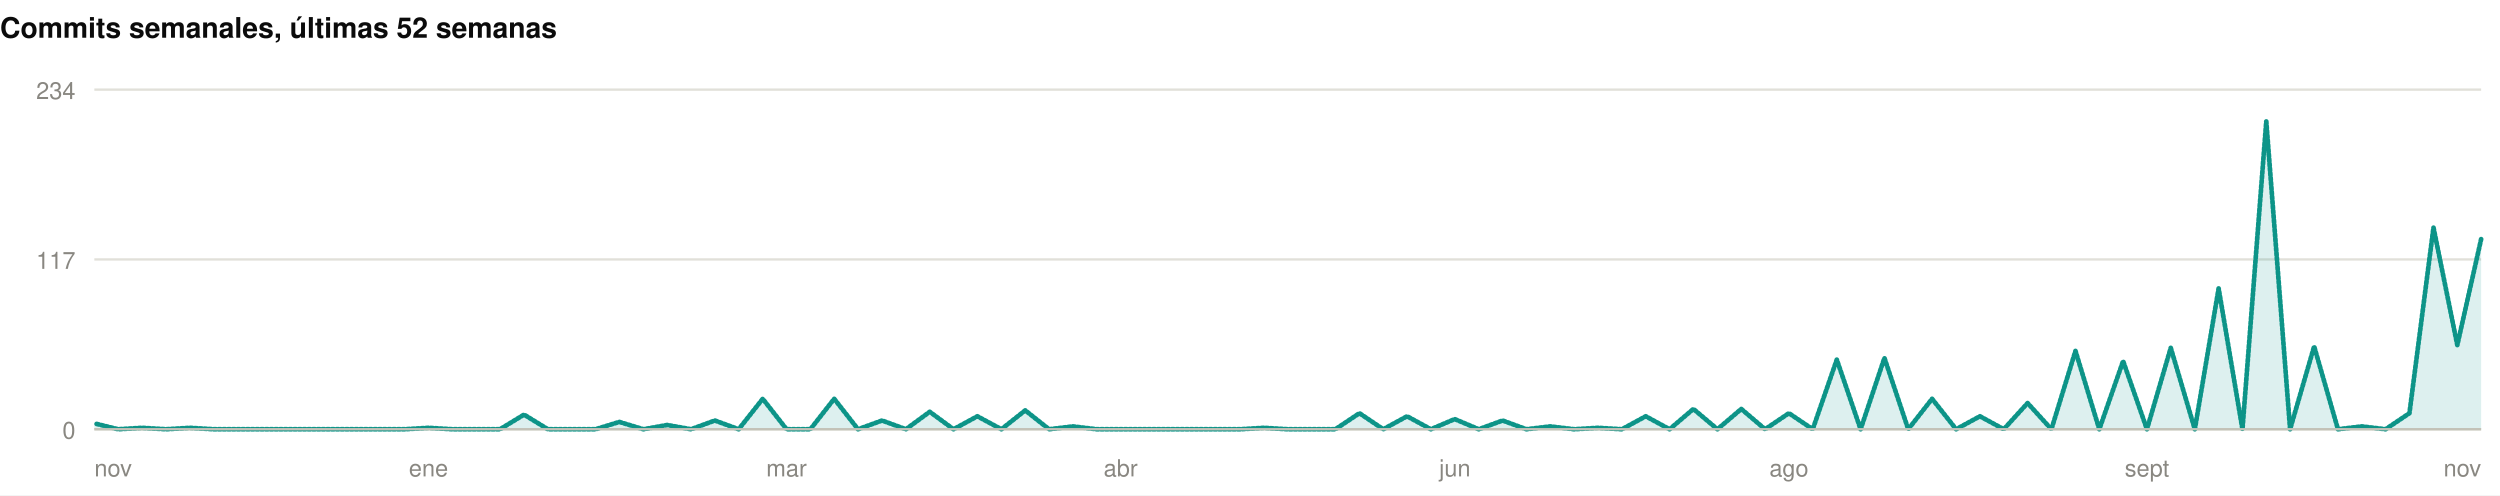
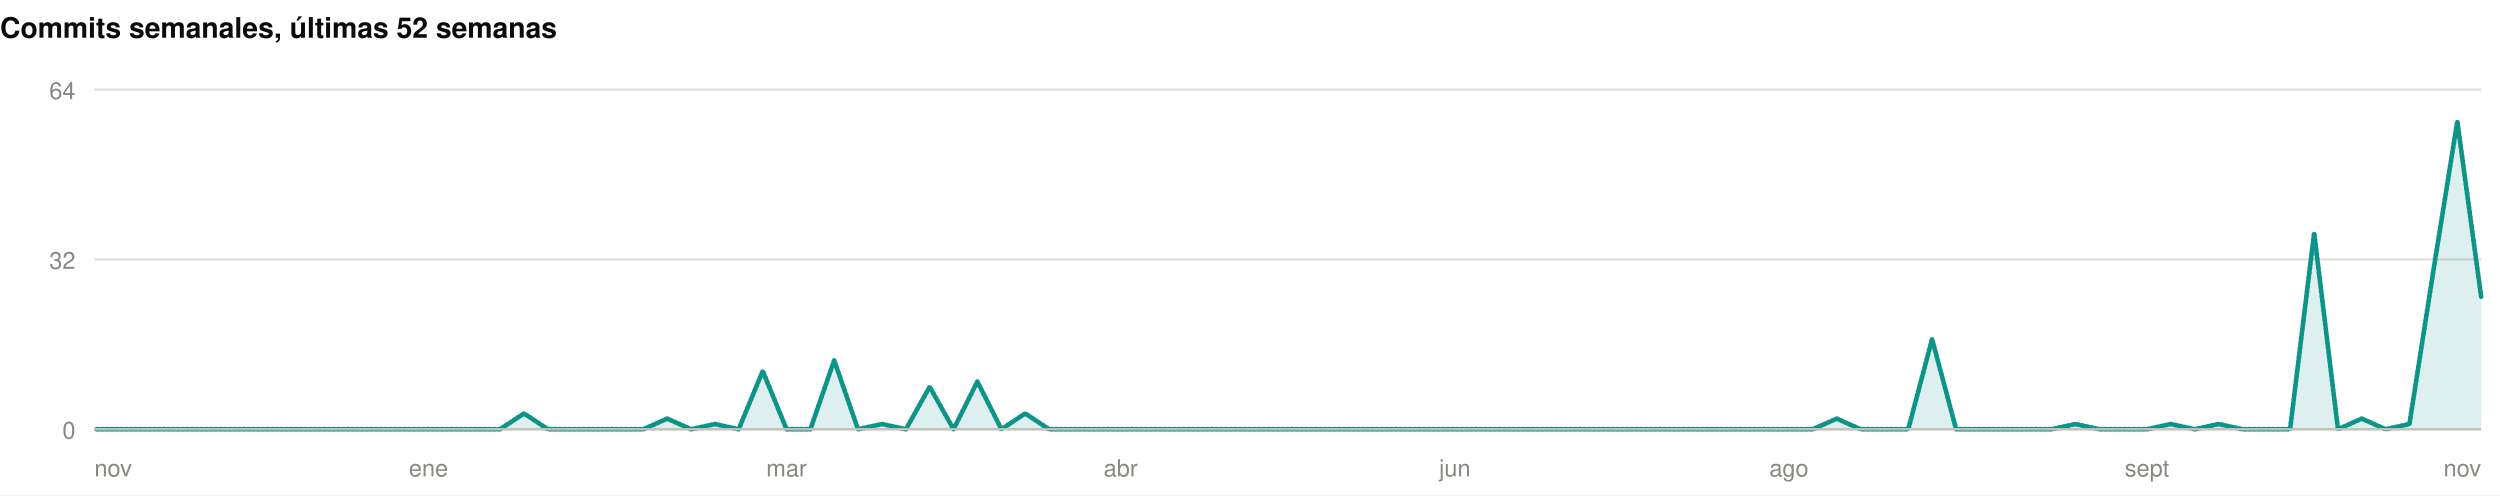
<svg xmlns="http://www.w3.org/2000/svg" width="1060" height="210" viewBox="0 0 1060 210" role="img">
  <rect width="1060" height="210" fill="#ffffff" />
  <style>
@keyframes grow{from{transform:scaleX(0)}}
@keyframes rise{from{opacity:0;transform:translateY(9px)}}
@keyframes fade{from{opacity:0}}
@keyframes draw{to{stroke-dashoffset:0}}
.bar{transform-box:fill-box;transform-origin:left center;animation:grow .9s cubic-bezier(.22,1,.36,1) var(--d,0s) both}
.rise{animation:rise .7s cubic-bezier(.22,1,.36,1) var(--d,0s) both}
.fade{animation:fade .8s ease-out var(--d,0s) both}
.draw{animation:draw 1.7s ease-out .1s both}
@media (prefers-reduced-motion:reduce){
.bar,.rise,.fade,.draw{animation:none;transform:none;opacity:1;stroke-dashoffset:0}
}
</style>
  <g>
    <text x="0" y="16" font-family="-apple-system,BlinkMacSystemFont,'Segoe UI',Helvetica,Arial,sans-serif" font-size="12" font-weight="700" fill="#0b0b0b" text-anchor="start">Commits semanales, últimas 52 semanas</text>
    <line x1="40" y1="182" x2="1052" y2="182" stroke="#e1e0d9" stroke-width="1" />
    <text x="32" y="186" font-family="-apple-system,BlinkMacSystemFont,'Segoe UI',Helvetica,Arial,sans-serif" font-size="10" font-weight="400" fill="#898781" text-anchor="end">0</text>
    <line x1="40" y1="110" x2="1052" y2="110" stroke="#e1e0d9" stroke-width="1" />
-     <text x="32" y="114" font-family="-apple-system,BlinkMacSystemFont,'Segoe UI',Helvetica,Arial,sans-serif" font-size="10" font-weight="400" fill="#898781" text-anchor="end">117</text>
+     <text x="32" y="114" font-family="-apple-system,BlinkMacSystemFont,'Segoe UI',Helvetica,Arial,sans-serif" font-size="10" font-weight="400" fill="#898781" text-anchor="end">32</text>
    <line x1="40" y1="38" x2="1052" y2="38" stroke="#e1e0d9" stroke-width="1" />
-     <text x="32" y="42" font-family="-apple-system,BlinkMacSystemFont,'Segoe UI',Helvetica,Arial,sans-serif" font-size="10" font-weight="400" fill="#898781" text-anchor="end">234</text>
-     <path class="fade" style="--d:.5s" d="M40.0,179.5L50.1,182.0L60.2,181.4L70.4,182.0L80.5,181.4L90.6,182.0L100.7,182.0L110.8,182.0L121.0,182.0L131.1,182.0L141.2,182.0L151.3,182.0L161.4,182.0L171.6,182.0L181.7,181.4L191.8,182.0L201.9,182.0L212.0,182.0L222.2,175.8L232.3,182.0L242.4,182.0L252.5,182.0L262.6,178.9L272.8,182.0L282.9,180.2L293.0,182.0L303.1,178.3L313.2,182.0L323.4,169.1L333.5,182.0L343.6,182.0L353.7,169.1L363.8,182.0L374.0,178.3L384.1,182.0L394.2,174.6L404.3,182.0L414.4,176.5L424.6,182.0L434.7,174.0L444.8,182.0L454.9,180.8L465.0,182.0L475.2,182.0L485.3,182.0L495.4,182.0L505.5,182.0L515.6,182.0L525.8,182.0L535.9,181.4L546.0,182.0L556.1,182.0L566.2,182.0L576.4,175.2L586.5,182.0L596.6,176.5L606.7,182.0L616.8,177.7L627.0,182.0L637.1,178.3L647.2,182.0L657.3,180.8L667.4,182.0L677.6,181.4L687.7,182.0L697.8,176.5L707.9,182.0L718.0,173.4L728.2,182.0L738.3,173.4L748.4,182.0L758.5,175.2L768.6,182.0L778.8,152.5L788.9,182.0L799.0,151.8L809.1,182.0L819.2,169.1L829.4,182.0L839.5,176.5L849.6,182.0L859.7,170.9L869.8,182.0L880.0,148.8L890.1,182.0L900.2,153.1L910.3,182.0L920.4,147.5L930.6,182.0L940.7,122.3L950.8,182.0L960.9,51.5L971.0,182.0L981.2,146.9L991.3,182.0L1001.4,180.8L1011.5,182.0L1021.6,175.2L1031.8,96.5L1041.9,146.3L1052.0,101.4L1052.0,182L40.0,182Z" fill="rgba(13,148,136,0.14)" />
-     <path class="draw" pathLength="1" stroke-dasharray="1" stroke-dashoffset="1" d="M40.0,179.5L50.1,182.0L60.2,181.4L70.4,182.0L80.5,181.4L90.6,182.0L100.7,182.0L110.8,182.0L121.0,182.0L131.1,182.0L141.2,182.0L151.3,182.0L161.4,182.0L171.6,182.0L181.7,181.4L191.8,182.0L201.9,182.0L212.0,182.0L222.2,175.8L232.3,182.0L242.4,182.0L252.5,182.0L262.6,178.9L272.8,182.0L282.9,180.2L293.0,182.0L303.1,178.3L313.2,182.0L323.4,169.1L333.5,182.0L343.6,182.0L353.7,169.1L363.8,182.0L374.0,178.3L384.1,182.0L394.2,174.6L404.3,182.0L414.4,176.5L424.6,182.0L434.7,174.0L444.8,182.0L454.9,180.8L465.0,182.0L475.2,182.0L485.3,182.0L495.4,182.0L505.5,182.0L515.6,182.0L525.8,182.0L535.9,181.4L546.0,182.0L556.1,182.0L566.2,182.0L576.4,175.2L586.5,182.0L596.6,176.5L606.7,182.0L616.8,177.7L627.0,182.0L637.1,178.3L647.2,182.0L657.3,180.8L667.4,182.0L677.6,181.4L687.7,182.0L697.8,176.5L707.9,182.0L718.0,173.4L728.2,182.0L738.3,173.4L748.4,182.0L758.5,175.2L768.6,182.0L778.8,152.5L788.9,182.0L799.0,151.8L809.1,182.0L819.2,169.1L829.4,182.0L839.5,176.5L849.6,182.0L859.7,170.9L869.8,182.0L880.0,148.8L890.1,182.0L900.2,153.1L910.3,182.0L920.4,147.5L930.6,182.0L940.7,122.3L950.8,182.0L960.9,51.5L971.0,182.0L981.2,146.9L991.3,182.0L1001.4,180.8L1011.5,182.0L1021.6,175.2L1031.8,96.5L1041.9,146.3L1052.0,101.4" fill="none" stroke="#0d9488" stroke-width="2" stroke-linejoin="round" stroke-linecap="round" />
+     <text x="32" y="42" font-family="-apple-system,BlinkMacSystemFont,'Segoe UI',Helvetica,Arial,sans-serif" font-size="10" font-weight="400" fill="#898781" text-anchor="end">64</text>
+     <path class="fade" style="--d:.5s" d="M40.0,182.0L50.1,182.0L60.2,182.0L70.4,182.0L80.5,182.0L90.6,182.0L100.7,182.0L110.8,182.0L121.0,182.0L131.1,182.0L141.2,182.0L151.3,182.0L161.4,182.0L171.6,182.0L181.7,182.0L191.8,182.0L201.9,182.0L212.0,182.0L222.2,175.3L232.3,182.0L242.4,182.0L252.5,182.0L262.6,182.0L272.8,182.0L282.9,177.5L293.0,182.0L303.1,179.8L313.2,182.0L323.4,157.3L333.5,182.0L343.6,182.0L353.7,152.8L363.8,182.0L374.0,179.8L384.1,182.0L394.2,164.0L404.3,182.0L414.4,161.8L424.6,182.0L434.7,175.3L444.8,182.0L454.9,182.0L465.0,182.0L475.2,182.0L485.3,182.0L495.4,182.0L505.5,182.0L515.6,182.0L525.8,182.0L535.9,182.0L546.0,182.0L556.1,182.0L566.2,182.0L576.4,182.0L586.5,182.0L596.6,182.0L606.7,182.0L616.8,182.0L627.0,182.0L637.1,182.0L647.2,182.0L657.3,182.0L667.4,182.0L677.6,182.0L687.7,182.0L697.8,182.0L707.9,182.0L718.0,182.0L728.2,182.0L738.3,182.0L748.4,182.0L758.5,182.0L768.6,182.0L778.8,177.5L788.9,182.0L799.0,182.0L809.1,182.0L819.2,143.8L829.4,182.0L839.5,182.0L849.6,182.0L859.7,182.0L869.8,182.0L880.0,179.8L890.1,182.0L900.2,182.0L910.3,182.0L920.4,179.8L930.6,182.0L940.7,179.8L950.8,182.0L960.9,182.0L971.0,182.0L981.2,98.8L991.3,182.0L1001.4,177.5L1011.5,182.0L1021.6,179.8L1031.8,114.5L1041.9,51.5L1052.0,125.8L1052.0,182L40.0,182Z" fill="rgba(13,148,136,0.14)" />
+     <path class="draw" pathLength="1" stroke-dasharray="1" stroke-dashoffset="1" d="M40.0,182.0L50.1,182.0L60.2,182.0L70.4,182.0L80.5,182.0L90.6,182.0L100.7,182.0L110.8,182.0L121.0,182.0L131.1,182.0L141.2,182.0L151.3,182.0L161.4,182.0L171.6,182.0L181.7,182.0L191.8,182.0L201.9,182.0L212.0,182.0L222.2,175.3L232.3,182.0L242.4,182.0L252.5,182.0L262.6,182.0L272.8,182.0L282.9,177.5L293.0,182.0L303.1,179.8L313.2,182.0L323.4,157.3L333.5,182.0L343.6,182.0L353.7,152.8L363.8,182.0L374.0,179.8L384.1,182.0L394.2,164.0L404.3,182.0L414.4,161.8L424.6,182.0L434.7,175.3L444.8,182.0L454.9,182.0L465.0,182.0L475.2,182.0L485.3,182.0L495.4,182.0L505.5,182.0L515.6,182.0L525.8,182.0L535.9,182.0L546.0,182.0L556.1,182.0L566.2,182.0L576.4,182.0L586.5,182.0L596.6,182.0L606.7,182.0L616.8,182.0L627.0,182.0L637.1,182.0L647.2,182.0L657.3,182.0L667.4,182.0L677.6,182.0L687.7,182.0L697.8,182.0L707.9,182.0L718.0,182.0L728.2,182.0L738.3,182.0L748.4,182.0L758.5,182.0L768.6,182.0L778.8,177.5L788.9,182.0L799.0,182.0L809.1,182.0L819.2,143.8L829.4,182.0L839.5,182.0L849.6,182.0L859.7,182.0L869.8,182.0L880.0,179.8L890.1,182.0L900.2,182.0L910.3,182.0L920.4,179.8L930.6,182.0L940.7,179.8L950.8,182.0L960.9,182.0L971.0,182.0L981.2,98.8L991.3,182.0L1001.4,177.5L1011.5,182.0L1021.6,179.8L1031.8,114.5L1041.9,51.5L1052.0,125.8" fill="none" stroke="#0d9488" stroke-width="2" stroke-linejoin="round" stroke-linecap="round" />
    <line x1="40" y1="182" x2="1052" y2="182" stroke="#c3c2b7" stroke-width="1" />
    <text x="40" y="202" font-family="-apple-system,BlinkMacSystemFont,'Segoe UI',Helvetica,Arial,sans-serif" font-size="10" font-weight="400" fill="#898781" text-anchor="start">nov</text>
    <text x="181.68" y="202" font-family="-apple-system,BlinkMacSystemFont,'Segoe UI',Helvetica,Arial,sans-serif" font-size="10" font-weight="400" fill="#898781" text-anchor="middle">ene</text>
    <text x="333.48" y="202" font-family="-apple-system,BlinkMacSystemFont,'Segoe UI',Helvetica,Arial,sans-serif" font-size="10" font-weight="400" fill="#898781" text-anchor="middle">mar</text>
    <text x="475.16" y="202" font-family="-apple-system,BlinkMacSystemFont,'Segoe UI',Helvetica,Arial,sans-serif" font-size="10" font-weight="400" fill="#898781" text-anchor="middle">abr</text>
    <text x="616.84" y="202" font-family="-apple-system,BlinkMacSystemFont,'Segoe UI',Helvetica,Arial,sans-serif" font-size="10" font-weight="400" fill="#898781" text-anchor="middle">jun</text>
    <text x="758.52" y="202" font-family="-apple-system,BlinkMacSystemFont,'Segoe UI',Helvetica,Arial,sans-serif" font-size="10" font-weight="400" fill="#898781" text-anchor="middle">ago</text>
    <text x="910.32" y="202" font-family="-apple-system,BlinkMacSystemFont,'Segoe UI',Helvetica,Arial,sans-serif" font-size="10" font-weight="400" fill="#898781" text-anchor="middle">sept</text>
    <text x="1052" y="202" font-family="-apple-system,BlinkMacSystemFont,'Segoe UI',Helvetica,Arial,sans-serif" font-size="10" font-weight="400" fill="#898781" text-anchor="end">nov</text>
  </g>
</svg>
